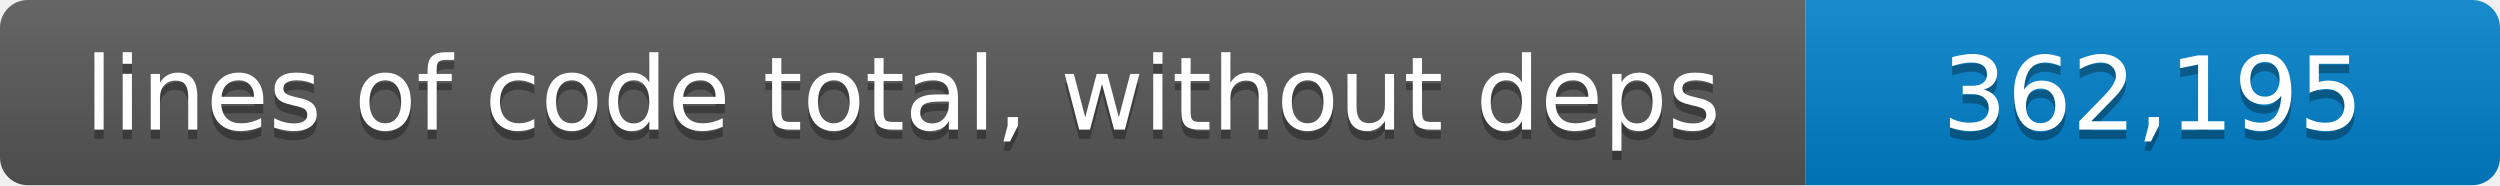
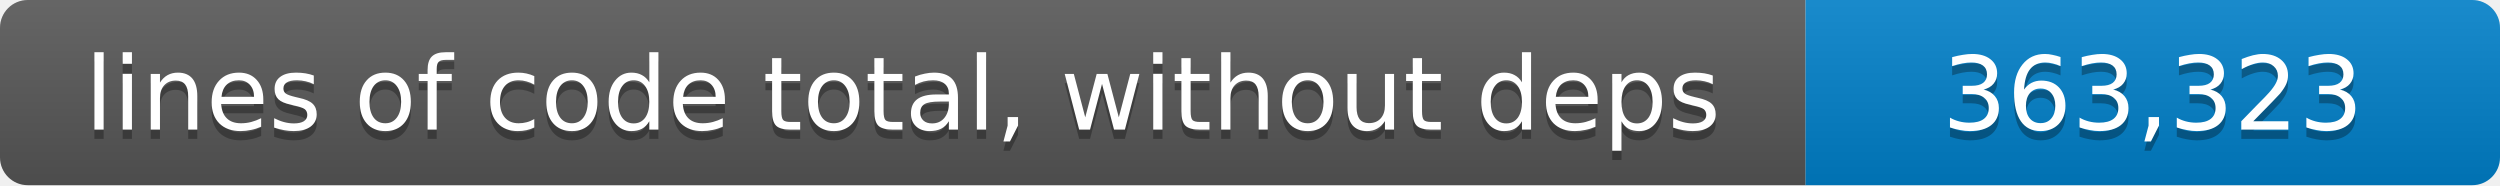
- <svg xmlns="http://www.w3.org/2000/svg" width="270" height="20" role="img" aria-label="lines of code total, without deps: 362,195 lines">
+ <svg xmlns="http://www.w3.org/2000/svg" width="270" height="20" role="img" aria-label="lines of code total, without deps: 363,323 lines">
  <linearGradient id="shade" x2="0" y2="100%">
    <stop offset="0" stop-color="#fff" stop-opacity=".1" />
    <stop offset="1" stop-opacity=".1" />
  </linearGradient>
  <clipPath id="round">
    <rect width="270" height="20" rx="3" />
  </clipPath>
  <g clip-path="url(#round)">
    <path fill="#555" d="M0 0h195v20H0z" />
    <path fill="#007ec6" d="M195 0h75v20h-75z" />
    <path fill="url(#shade)" d="M0 0h270v20H0z" />
  </g>
  <g fill="#fff" text-anchor="middle" font-family="Verdana,Geneva,DejaVu Sans,sans-serif" font-size="11">
    <text x="97.5" y="15" fill="#010101" fill-opacity=".3">lines of code total, without deps</text>
    <text x="97.5" y="14">lines of code total, without deps</text>
-     <text x="232.5" y="15" fill="#010101" fill-opacity=".3">362,195</text>
-     <text x="232.5" y="14">362,195</text>
+     <text x="232.5" y="15" fill="#010101" fill-opacity=".3">363,323</text>
+     <text x="232.5" y="14">363,323</text>
  </g>
</svg>
